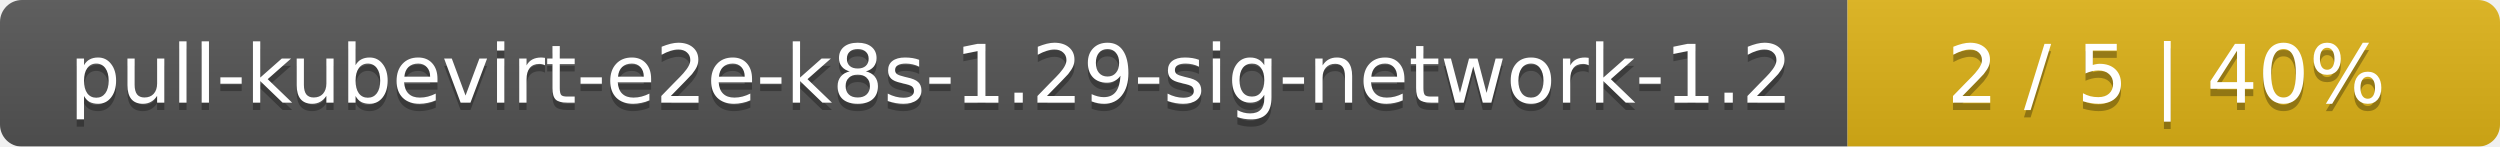
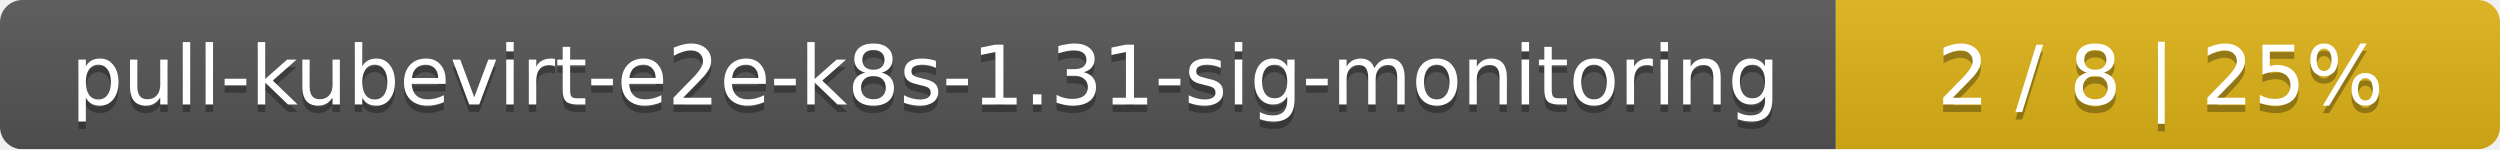
- <svg xmlns="http://www.w3.org/2000/svg" width="341" height="20">
+ <svg xmlns="http://www.w3.org/2000/svg" width="335" height="20">
  <linearGradient id="smooth" x2="0" y2="100%">
    <stop offset="0" stop-color="#bbb" stop-opacity=".1" />
    <stop offset="1" stop-opacity=".1" />
  </linearGradient>
  <mask id="round">
-     <rect width="341" height="20" rx="3" fill="#fff" />
+     <rect width="335" height="20" rx="3" fill="#fff" />
  </mask>
  <g mask="url(#round)">
-     <rect width="252" height="20" fill="#555" />
-     <rect x="252" width="89" height="20" fill="#dfb317" />
-     <rect width="341" height="20" fill="url(#smooth)" />
+     <rect width="246" height="20" fill="#555" />
+     <rect x="246" width="89" height="20" fill="#dfb317" />
+     <rect width="335" height="20" fill="url(#smooth)" />
  </g>
  <g fill="#fff" text-anchor="middle" font-family="DejaVu Sans,Verdana,Geneva,sans-serif" font-size="11">
-     <text x="127" y="15" fill="#010101" fill-opacity=".3">pull-kubevirt-e2e-k8s-1.29-sig-network-1.2</text>
-     <text x="127" y="14">pull-kubevirt-e2e-k8s-1.29-sig-network-1.2</text>
-     <text x="295.5" y="15" fill="#010101" fill-opacity=".3">2 / 5    |    40%</text>
-     <text x="295.5" y="14">2 / 5    |    40%</text>
+     <text x="124" y="15" fill="#010101" fill-opacity=".3">pull-kubevirt-e2e-k8s-1.31-sig-monitoring</text>
+     <text x="124" y="14">pull-kubevirt-e2e-k8s-1.31-sig-monitoring</text>
+     <text x="289.5" y="15" fill="#010101" fill-opacity=".3">2 / 8    |    25%</text>
+     <text x="289.5" y="14">2 / 8    |    25%</text>
  </g>
</svg>
